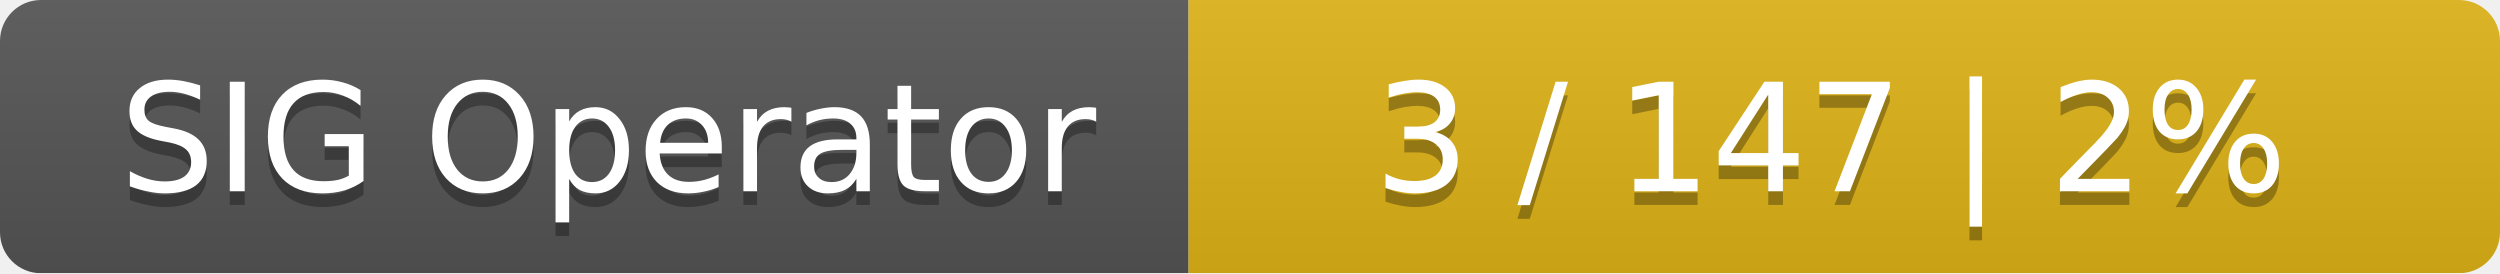
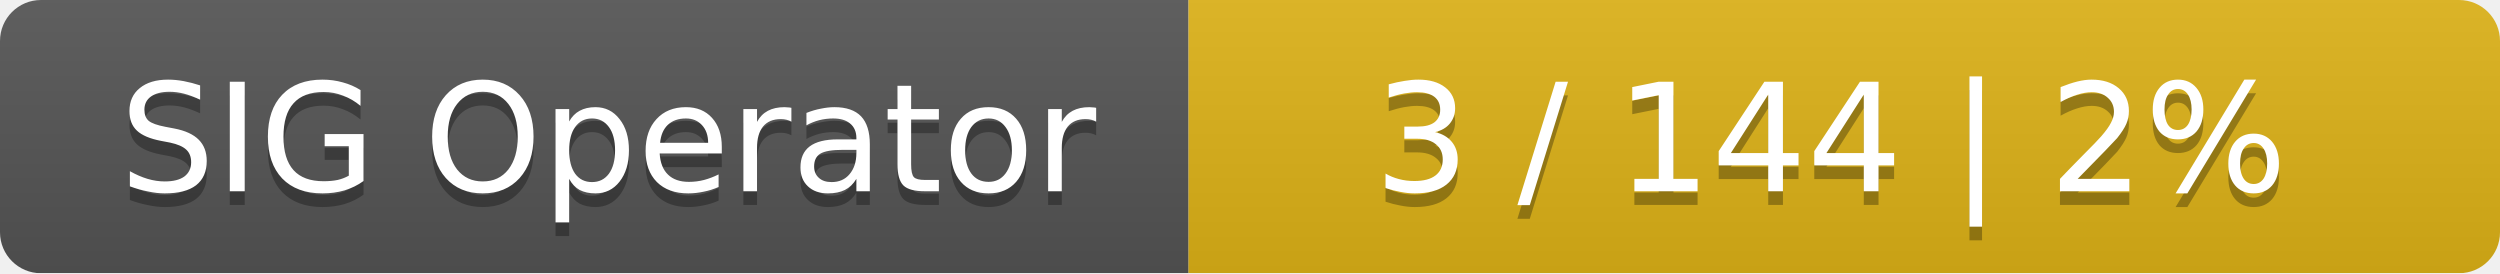
<svg xmlns="http://www.w3.org/2000/svg" width="183" height="20">
  <linearGradient id="smooth" x2="0" y2="100%">
    <stop offset="0" stop-color="#bbb" stop-opacity=".1" />
    <stop offset="1" stop-opacity=".1" />
  </linearGradient>
  <mask id="round">
    <rect width="183" height="20" rx="3" fill="#fff" />
  </mask>
  <g mask="url(#round)">
    <rect width="87" height="20" fill="#555" />
    <rect x="87" width="96" height="20" fill="#dfb317" />
    <rect width="183" height="20" fill="url(#smooth)" />
  </g>
  <g fill="#fff" text-anchor="middle" font-family="DejaVu Sans,Verdana,Geneva,sans-serif" font-size="11">
    <text x="44.5" y="15" fill="#010101" fill-opacity=".3">SIG Operator</text>
    <text x="44.5" y="14">SIG Operator</text>
-     <text x="134" y="15" fill="#010101" fill-opacity=".3">3 / 147    |    2%</text>
-     <text x="134" y="14">3 / 147    |    2%</text>
+     <text x="134" y="15" fill="#010101" fill-opacity=".3">3 / 144    |    2%</text>
+     <text x="134" y="14">3 / 144    |    2%</text>
  </g>
</svg>
